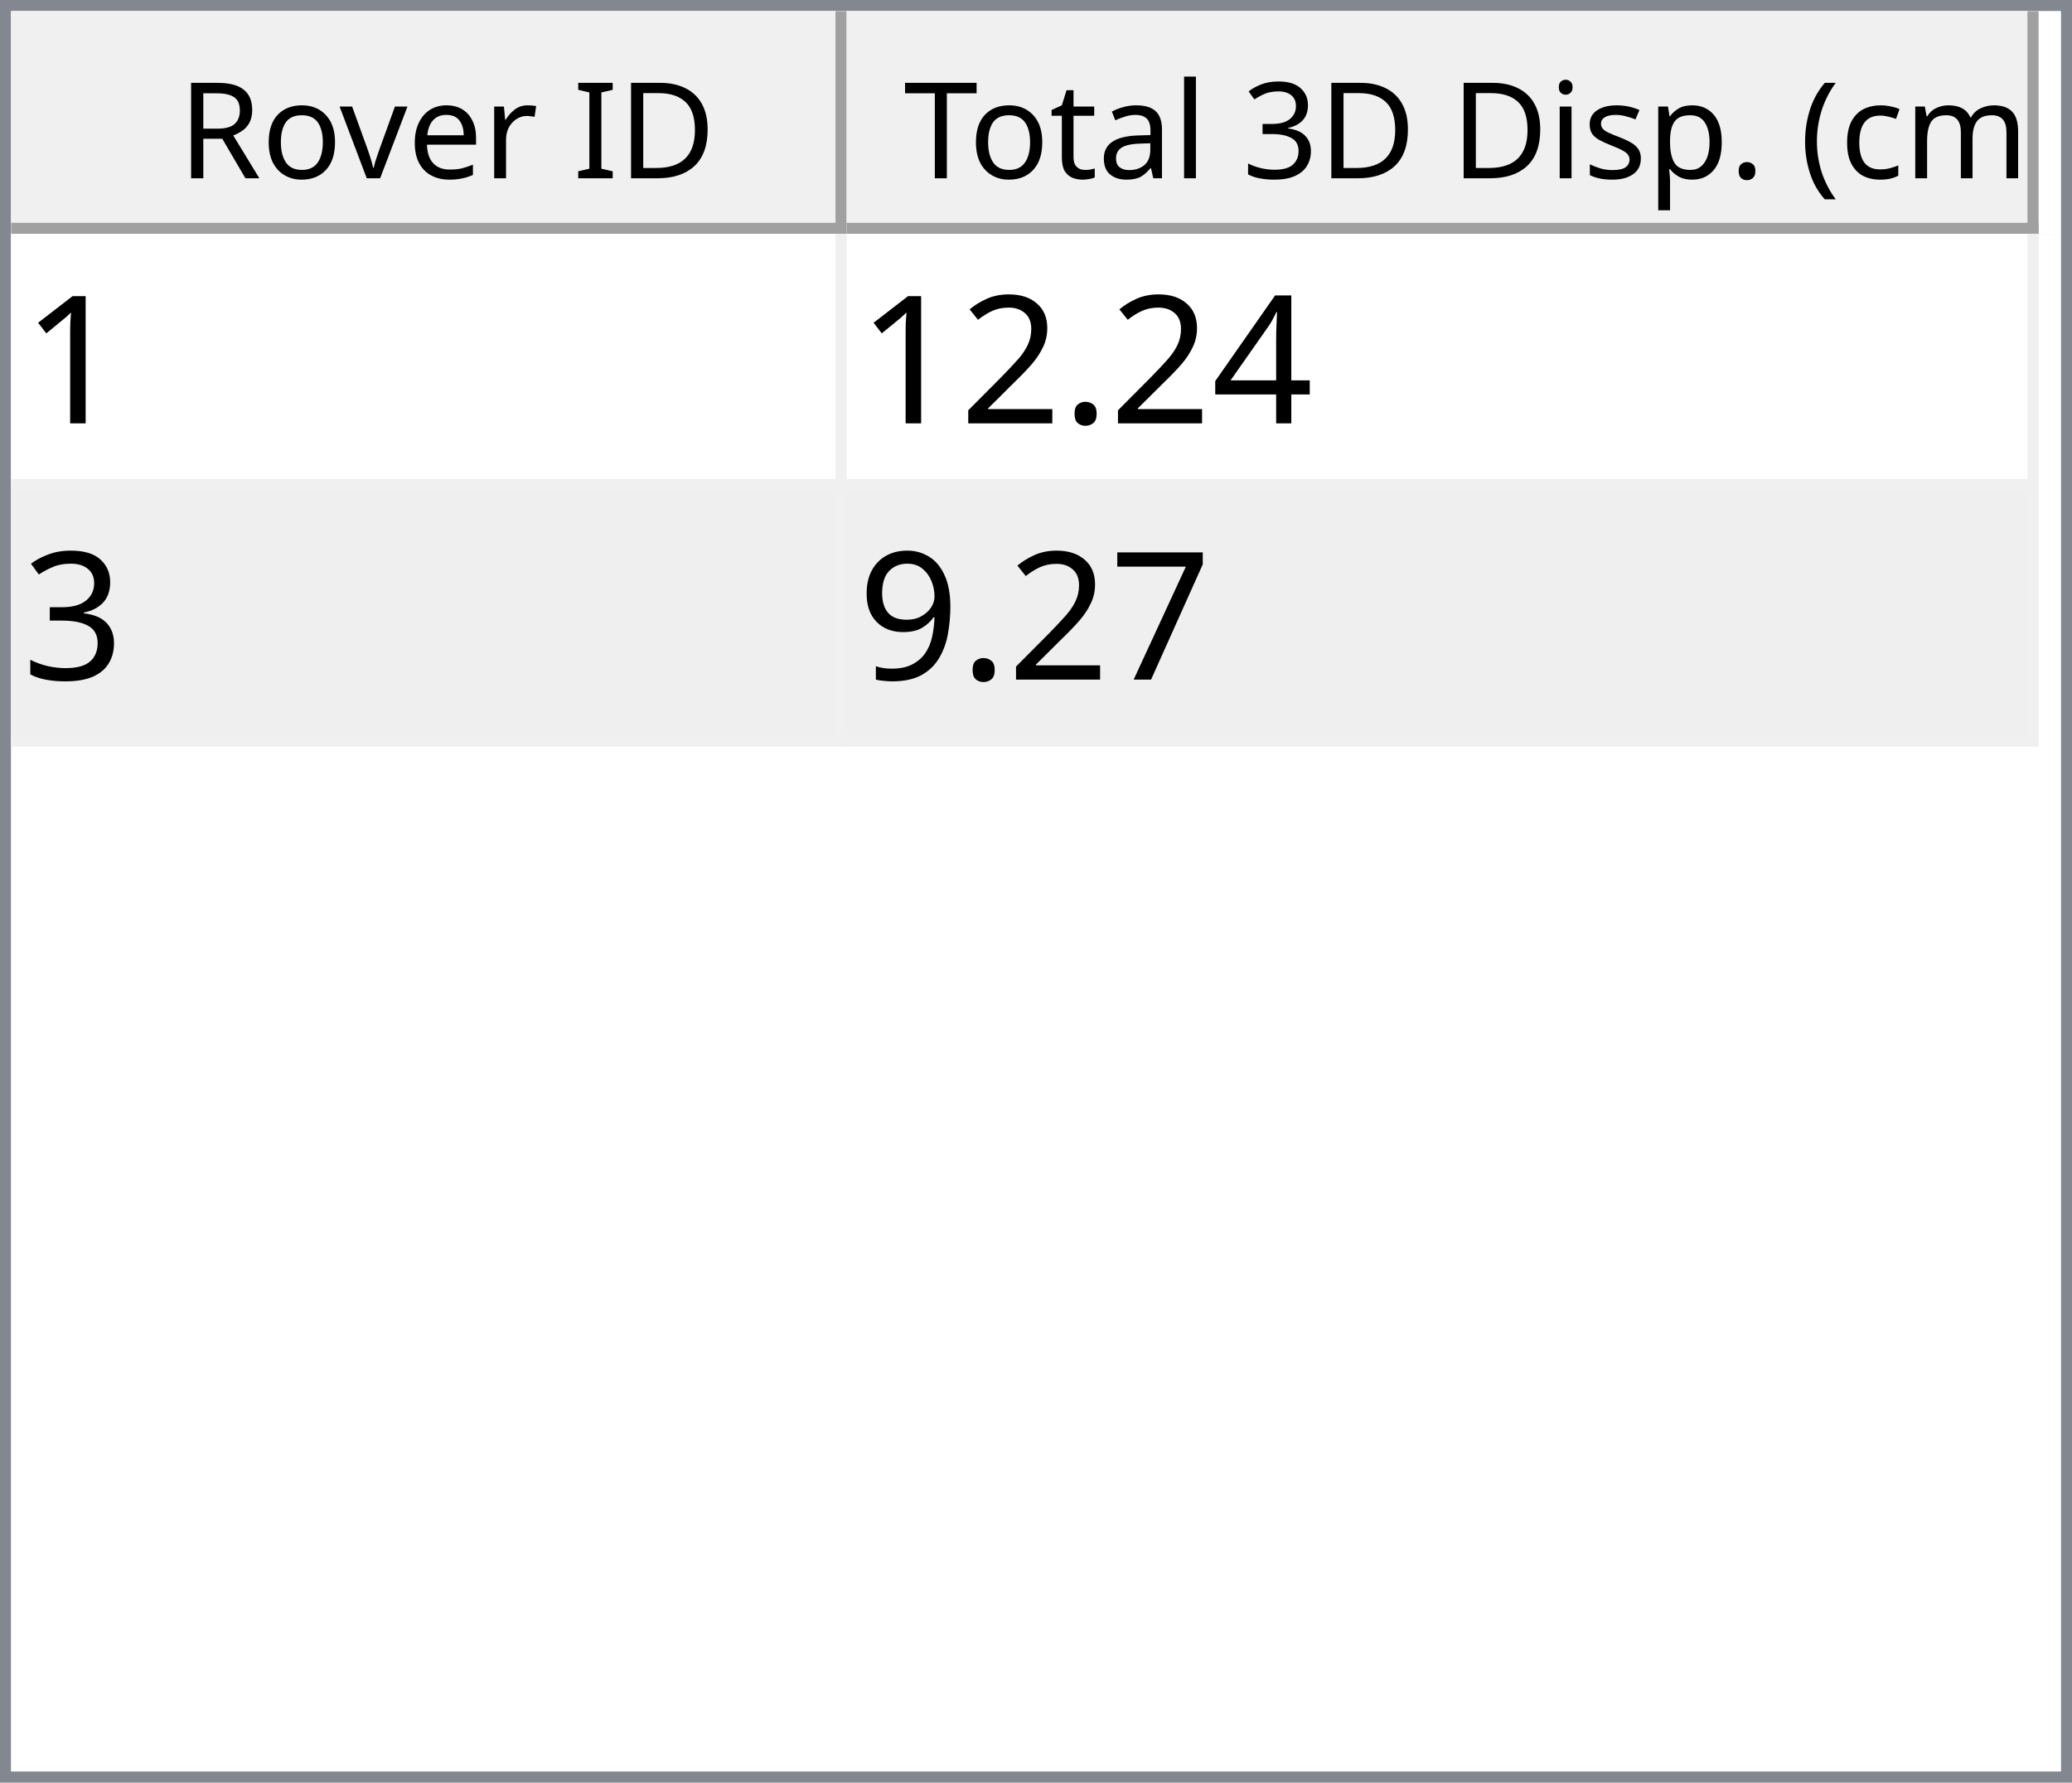
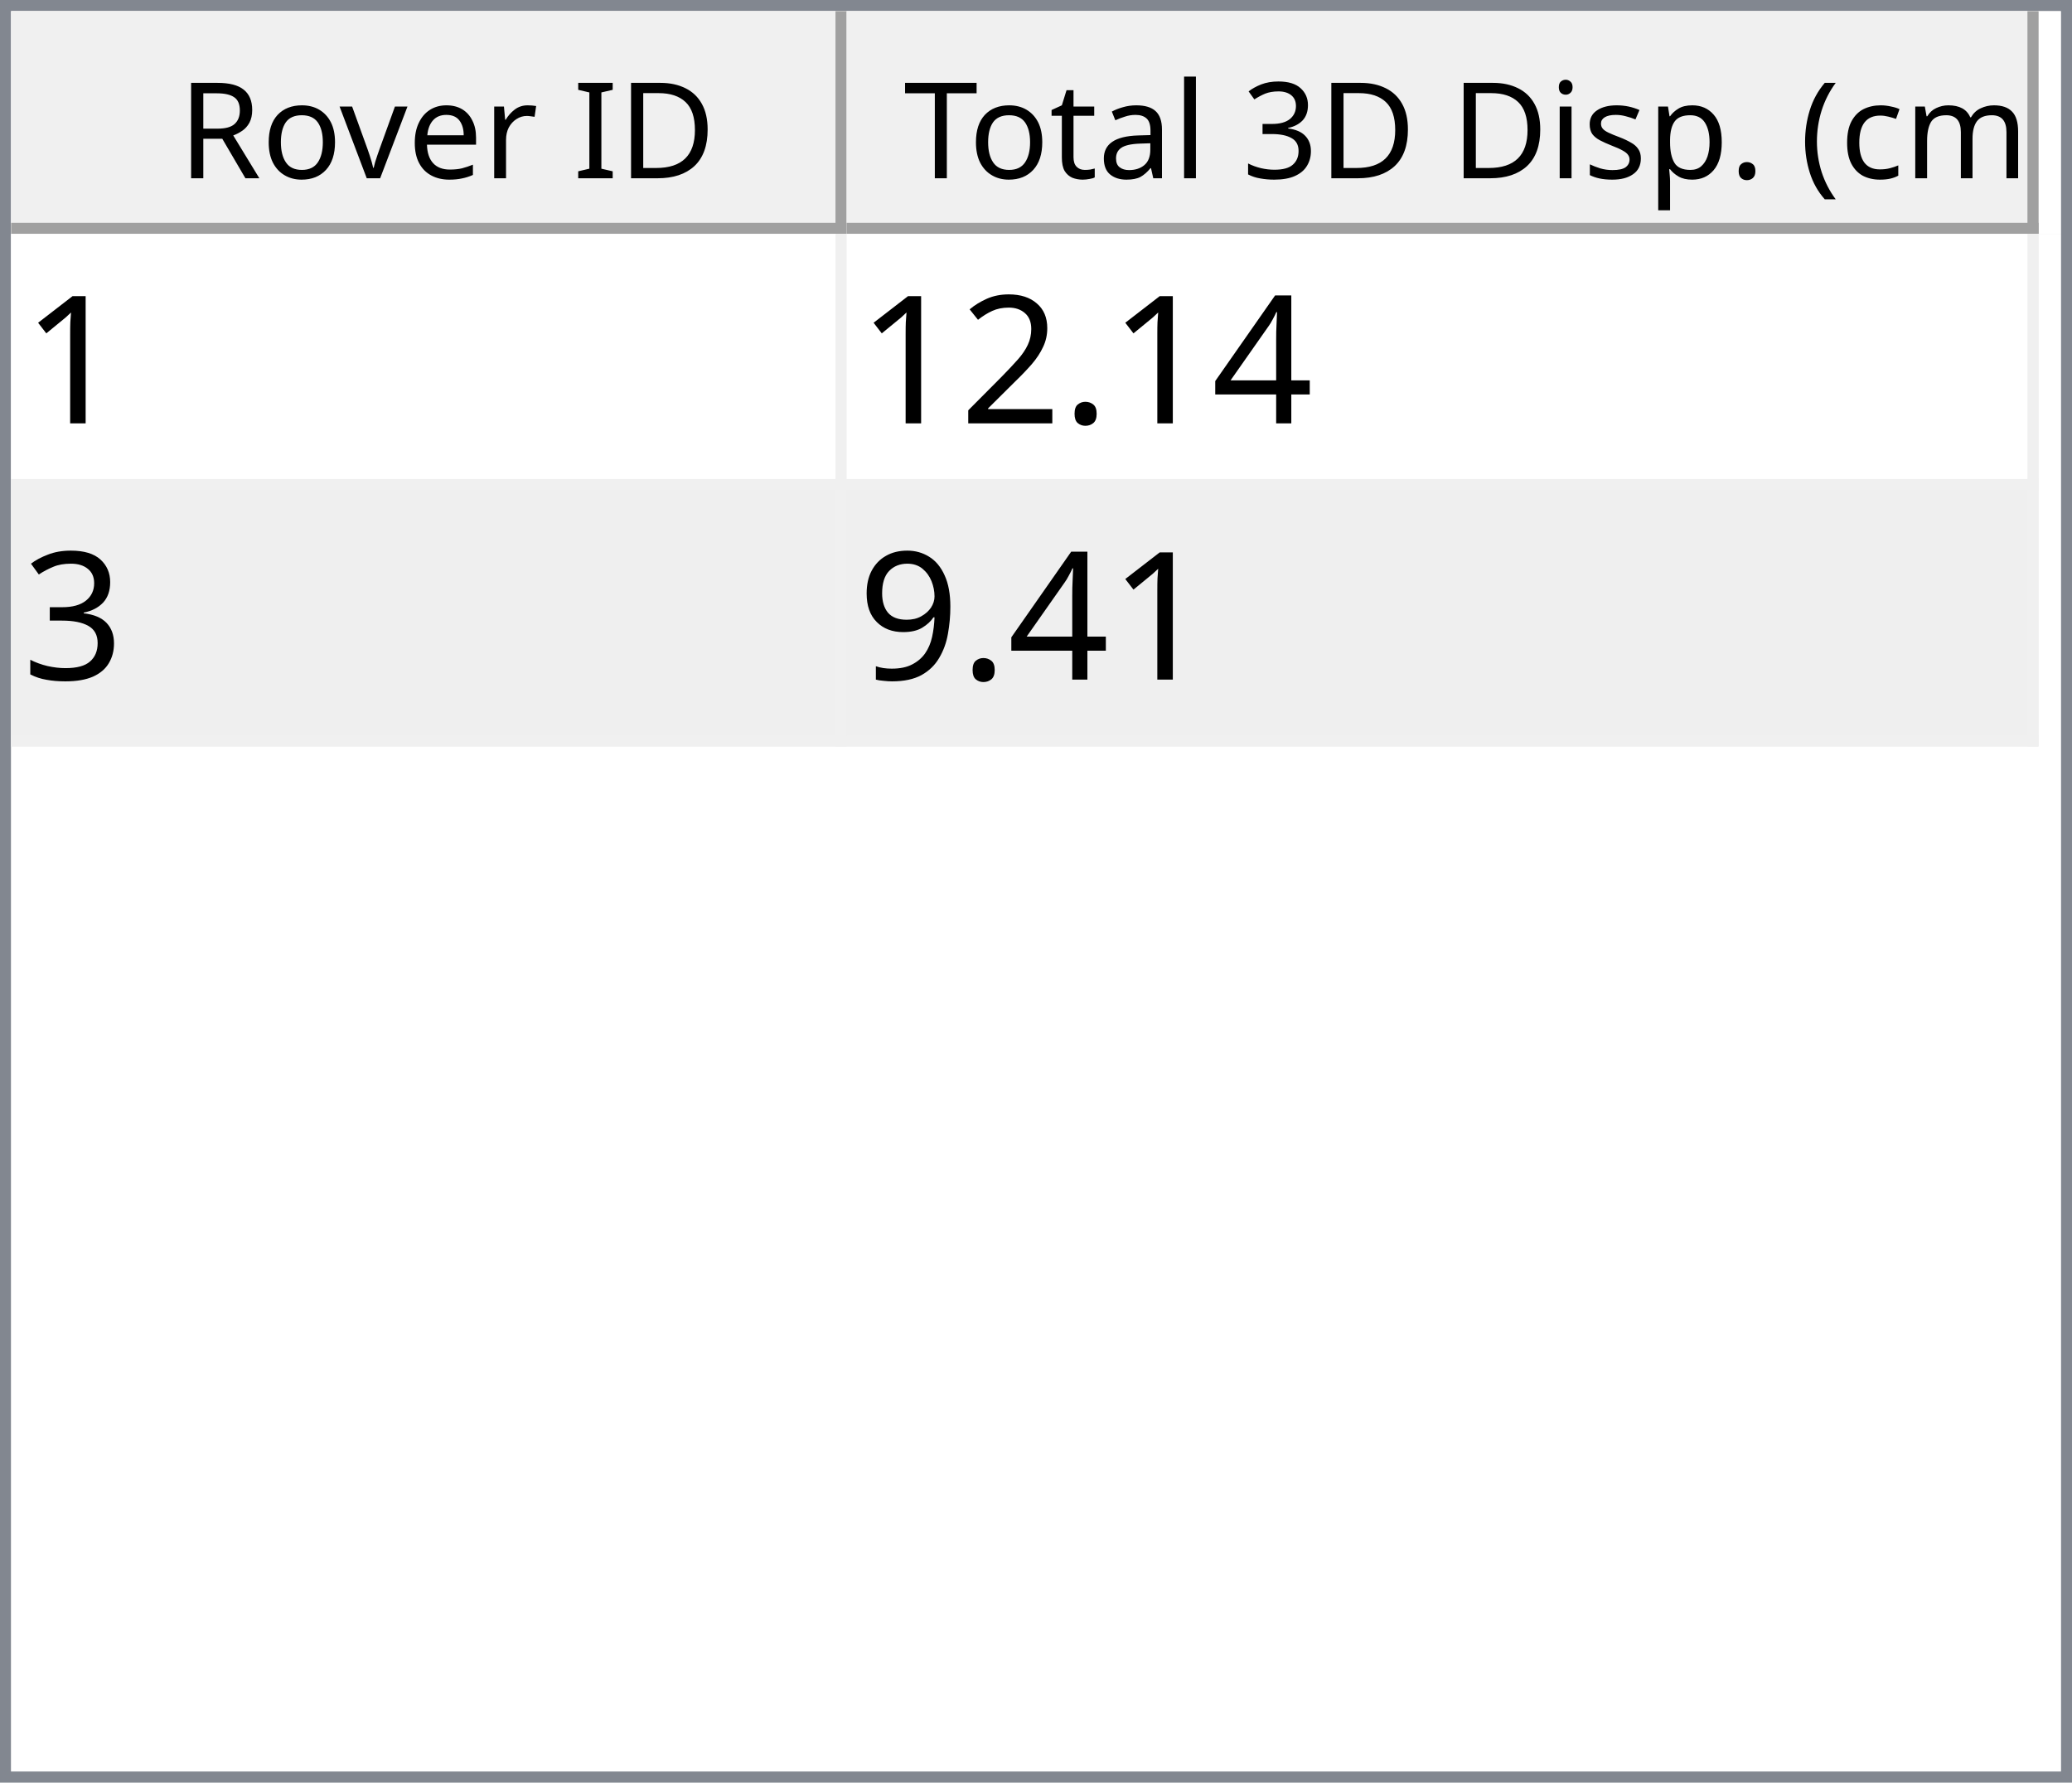
<svg xmlns="http://www.w3.org/2000/svg" style="fill-opacity:1; color-rendering:auto; color-interpolation:auto; text-rendering:auto; stroke:black; stroke-linecap:square; stroke-miterlimit:10; shape-rendering:auto; stroke-opacity:1; fill:black; stroke-dasharray:none; font-weight:normal; stroke-width:1; font-family:'Dialog'; font-style:normal; stroke-linejoin:miter; font-size:12px; stroke-dashoffset:0; image-rendering:auto;" width="186" height="160">
  <defs id="genericDefs" />
  <g>
    <defs id="defs1">
      <clipPath clipPathUnits="userSpaceOnUse" id="clipPath1">
        <path d="M0 0 L186 0 L186 160 L0 160 L0 0 Z" />
      </clipPath>
      <clipPath clipPathUnits="userSpaceOnUse" id="clipPath2">
        <path d="M0 0 L0 160 L186 160 L186 0 Z" />
      </clipPath>
      <clipPath clipPathUnits="userSpaceOnUse" id="clipPath3">
        <path d="M0 0 L0 20 L184 20 L184 0 Z" />
      </clipPath>
      <clipPath clipPathUnits="userSpaceOnUse" id="clipPath4">
        <path d="M0 0 L0 20 L75 20 L75 0 Z" />
      </clipPath>
      <clipPath clipPathUnits="userSpaceOnUse" id="clipPath5">
        <path d="M1 1 L1 19 L74 19 L74 1 Z" />
      </clipPath>
      <clipPath clipPathUnits="userSpaceOnUse" id="clipPath6">
        <path d="M0 0 L0 18 L73 18 L73 0 Z" />
      </clipPath>
      <clipPath clipPathUnits="userSpaceOnUse" id="clipPath7">
        <path d="M-0.5 -0.5 L-0.5 19.5 L74.5 19.5 L74.5 -0.5 Z" />
      </clipPath>
      <clipPath clipPathUnits="userSpaceOnUse" id="clipPath8">
        <path d="M0 0 L0 20 L107 20 L107 0 Z" />
      </clipPath>
      <clipPath clipPathUnits="userSpaceOnUse" id="clipPath9">
        <path d="M1 1 L1 19 L106 19 L106 1 Z" />
      </clipPath>
      <clipPath clipPathUnits="userSpaceOnUse" id="clipPath10">
        <path d="M0 0 L0 18 L105 18 L105 0 Z" />
      </clipPath>
      <clipPath clipPathUnits="userSpaceOnUse" id="clipPath11">
        <path d="M-0.5 -0.5 L-0.5 19.5 L106.5 19.5 L106.5 -0.5 Z" />
      </clipPath>
      <clipPath clipPathUnits="userSpaceOnUse" id="clipPath12">
        <path d="M0 0 L0 138 L184 138 L184 0 Z" />
      </clipPath>
      <clipPath clipPathUnits="userSpaceOnUse" id="clipPath13">
        <path d="M0 0 L0 46 L182 46 L182 0 Z" />
      </clipPath>
      <clipPath clipPathUnits="userSpaceOnUse" id="clipPath14">
        <path d="M-0.5 -0.5 L-0.5 45.5 L181.5 45.5 L181.5 -0.5 Z" />
      </clipPath>
      <clipPath clipPathUnits="userSpaceOnUse" id="clipPath15">
        <path d="M0 0 L0 22 L74 22 L74 0 Z" />
      </clipPath>
      <clipPath clipPathUnits="userSpaceOnUse" id="clipPath16">
        <path d="M0 0 L0 22 L106 22 L106 0 Z" />
      </clipPath>
      <font horiz-adv-x="64.551" id="font1">
        <font-face ascent="107.91" descent="25.098" units-per-em="100" style="font-style:normal; font-family:Segoe UI; font-weight:normal;" />
        <missing-glyph horiz-adv-x="64.551" d="M8.109 0 L8.109 68.266 L56.453 68.266 L56.453 0 L8.109 0 ZM15.328 7.234 L49.219 7.234 L49.219 61.031 L15.328 61.031 L15.328 7.234 Z" />
        <glyph unicode="D" horiz-adv-x="70.117" d="M9.188 0 L9.188 70.016 L28.516 70.016 Q65.531 70.016 65.531 35.891 Q65.531 19.672 55.25 9.836 Q44.969 0 27.734 0 L9.188 0 ZM17.391 62.594 L17.391 7.422 L27.828 7.422 Q41.609 7.422 49.273 14.797 Q56.938 22.172 56.938 35.688 Q56.938 62.594 28.328 62.594 L17.391 62.594 Z" />
        <glyph unicode="I" horiz-adv-x="26.611" d="M17.391 0 L9.188 0 L9.188 70.016 L17.391 70.016 L17.391 0 Z" />
        <glyph unicode=" " horiz-adv-x="27.393" d="" />
        <glyph unicode="r" horiz-adv-x="34.766" d="M34.188 41.891 Q32.078 43.5 28.125 43.5 Q23 43.5 19.555 38.672 Q16.109 33.844 16.109 25.484 L16.109 0 L8.109 0 L8.109 50 L16.109 50 L16.109 39.703 L16.312 39.703 Q18.016 44.969 21.531 47.922 Q25.047 50.875 29.391 50.875 Q32.516 50.875 34.188 50.203 L34.188 41.891 Z" />
        <glyph unicode="e" horiz-adv-x="52.295" d="M48.297 23 L12.984 23 Q13.188 14.656 17.484 10.109 Q21.781 5.562 29.297 5.562 Q37.75 5.562 44.828 11.141 L44.828 3.609 Q38.234 -1.172 27.391 -1.172 Q16.797 -1.172 10.742 5.641 Q4.688 12.453 4.688 24.812 Q4.688 36.469 11.305 43.82 Q17.922 51.172 27.734 51.172 Q37.547 51.172 42.922 44.828 Q48.297 38.484 48.297 27.203 L48.297 23 ZM40.094 29.781 Q40.047 36.719 36.75 40.578 Q33.453 44.438 27.594 44.438 Q21.922 44.438 17.969 40.383 Q14.016 36.328 13.094 29.781 L40.094 29.781 Z" />
        <glyph unicode="v" horiz-adv-x="47.9" d="M47.406 50 L27.484 0 L19.625 0 L0.688 50 L9.469 50 L22.172 13.672 Q23.578 9.672 23.922 6.688 L24.125 6.688 Q24.609 10.453 25.688 13.484 L38.969 50 L47.406 50 Z" />
        <glyph unicode="o" horiz-adv-x="58.594" d="M29 -1.172 Q17.922 -1.172 11.305 5.836 Q4.688 12.844 4.688 24.422 Q4.688 37.016 11.57 44.094 Q18.453 51.172 30.172 51.172 Q41.359 51.172 47.633 44.289 Q53.906 37.406 53.906 25.203 Q53.906 13.234 47.141 6.031 Q40.375 -1.172 29 -1.172 ZM29.594 44.438 Q21.875 44.438 17.383 39.188 Q12.891 33.938 12.891 24.703 Q12.891 15.828 17.43 10.695 Q21.969 5.562 29.594 5.562 Q37.359 5.562 41.531 10.594 Q45.703 15.625 45.703 24.906 Q45.703 34.281 41.531 39.359 Q37.359 44.438 29.594 44.438 Z" />
        <glyph unicode="R" horiz-adv-x="59.814" d="M59.375 0 L49.609 0 L37.891 19.625 Q36.281 22.359 34.766 24.289 Q33.25 26.219 31.664 27.438 Q30.078 28.656 28.25 29.219 Q26.422 29.781 24.125 29.781 L17.391 29.781 L17.391 0 L9.188 0 L9.188 70.016 L30.078 70.016 Q34.672 70.016 38.555 68.867 Q42.438 67.719 45.289 65.375 Q48.141 63.031 49.758 59.547 Q51.375 56.062 51.375 51.375 Q51.375 47.703 50.273 44.656 Q49.172 41.609 47.148 39.211 Q45.125 36.812 42.266 35.133 Q39.406 33.453 35.844 32.516 L35.844 32.328 Q37.594 31.547 38.891 30.547 Q40.188 29.547 41.359 28.18 Q42.531 26.812 43.68 25.078 Q44.828 23.344 46.234 21.047 L59.375 0 ZM17.391 62.594 L17.391 37.203 L28.516 37.203 Q31.594 37.203 34.203 38.133 Q36.812 39.062 38.719 40.797 Q40.625 42.531 41.703 45.047 Q42.781 47.562 42.781 50.688 Q42.781 56.297 39.141 59.445 Q35.5 62.594 28.609 62.594 L17.391 62.594 Z" />
        <glyph unicode=")" horiz-adv-x="30.176" d="M8.297 -15.922 L1.172 -15.922 Q16.406 2.344 16.406 26.812 Q16.406 51.469 1.078 70.016 L8.297 70.016 Q23.531 52.156 23.531 26.703 Q23.531 1.375 8.297 -15.922 Z" />
        <glyph unicode="m" horiz-adv-x="86.133" d="M79.109 0 L71.094 0 L71.094 28.719 Q71.094 37.016 68.531 40.727 Q65.969 44.438 59.906 44.438 Q54.781 44.438 51.195 39.75 Q47.609 35.062 47.609 28.516 L47.609 0 L39.594 0 L39.594 29.688 Q39.594 44.438 28.219 44.438 Q22.953 44.438 19.531 40.016 Q16.109 35.594 16.109 28.516 L16.109 0 L8.109 0 L8.109 50 L16.109 50 L16.109 42.094 L16.312 42.094 Q21.625 51.172 31.844 51.172 Q36.969 51.172 40.773 48.312 Q44.578 45.453 46 40.828 Q51.562 51.172 62.594 51.172 Q79.109 51.172 79.109 30.812 L79.109 0 Z" />
        <glyph unicode="c" horiz-adv-x="46.191" d="M42.188 2.297 Q36.422 -1.172 28.516 -1.172 Q17.828 -1.172 11.258 5.789 Q4.688 12.75 4.688 23.828 Q4.688 36.188 11.766 43.68 Q18.844 51.172 30.672 51.172 Q37.25 51.172 42.281 48.734 L42.281 40.531 Q36.719 44.438 30.375 44.438 Q22.703 44.438 17.797 38.945 Q12.891 33.453 12.891 24.516 Q12.891 15.719 17.508 10.641 Q22.125 5.562 29.891 5.562 Q36.422 5.562 42.188 9.906 L42.188 2.297 Z" />
        <glyph unicode="(" horiz-adv-x="30.176" d="M29.109 -15.922 L21.969 -15.922 Q6.844 1.375 6.844 26.703 Q6.844 52.156 21.969 70.016 L29.203 70.016 Q13.875 51.469 13.875 26.812 Q13.875 2.344 29.109 -15.922 Z" />
        <glyph unicode="." horiz-adv-x="21.68" d="M10.891 -1.078 Q8.641 -1.078 7.055 0.539 Q5.469 2.156 5.469 4.391 Q5.469 6.641 7.055 8.273 Q8.641 9.906 10.891 9.906 Q13.188 9.906 14.797 8.273 Q16.406 6.641 16.406 4.391 Q16.406 2.156 14.797 0.539 Q13.188 -1.078 10.891 -1.078 Z" />
        <glyph unicode="p" horiz-adv-x="58.789" d="M16.312 7.234 L16.109 7.234 L16.109 -23 L8.109 -23 L8.109 50 L16.109 50 L16.109 41.219 L16.312 41.219 Q22.219 51.172 33.594 51.172 Q43.266 51.172 48.688 44.461 Q54.109 37.75 54.109 26.469 Q54.109 13.922 48 6.375 Q41.891 -1.172 31.297 -1.172 Q21.578 -1.172 16.312 7.234 ZM16.109 27.391 L16.109 20.406 Q16.109 14.203 20.141 9.883 Q24.172 5.562 30.375 5.562 Q37.641 5.562 41.773 11.133 Q45.906 16.703 45.906 26.609 Q45.906 34.969 42.047 39.703 Q38.188 44.438 31.594 44.438 Q24.609 44.438 20.359 39.578 Q16.109 34.719 16.109 27.391 Z" />
        <glyph unicode="s" horiz-adv-x="42.432" d="M5.078 1.812 L5.078 10.406 Q11.625 5.562 19.484 5.562 Q30.031 5.562 30.031 12.594 Q30.031 14.594 29.125 15.992 Q28.219 17.391 26.68 18.461 Q25.141 19.531 23.07 20.383 Q21 21.234 18.609 22.172 Q15.281 23.484 12.766 24.828 Q10.25 26.172 8.57 27.859 Q6.891 29.547 6.031 31.695 Q5.172 33.844 5.172 36.719 Q5.172 40.234 6.789 42.945 Q8.406 45.656 11.086 47.484 Q13.766 49.312 17.211 50.242 Q20.656 51.172 24.312 51.172 Q30.812 51.172 35.938 48.922 L35.938 40.828 Q30.422 44.438 23.25 44.438 Q21 44.438 19.195 43.922 Q17.391 43.406 16.094 42.477 Q14.797 41.547 14.086 40.258 Q13.375 38.969 13.375 37.406 Q13.375 35.453 14.086 34.133 Q14.797 32.812 16.164 31.789 Q17.531 30.766 19.484 29.938 Q21.438 29.109 23.922 28.125 Q27.25 26.859 29.883 25.516 Q32.516 24.172 34.375 22.484 Q36.234 20.797 37.234 18.602 Q38.234 16.406 38.234 13.375 Q38.234 9.672 36.602 6.938 Q34.969 4.203 32.234 2.398 Q29.5 0.594 25.93 -0.289 Q22.359 -1.172 18.453 -1.172 Q10.75 -1.172 5.078 1.812 Z" />
        <glyph unicode="i" horiz-adv-x="24.219" d="M12.203 62.703 Q10.062 62.703 8.547 64.164 Q7.031 65.625 7.031 67.875 Q7.031 70.125 8.547 71.609 Q10.062 73.094 12.203 73.094 Q14.406 73.094 15.945 71.609 Q17.484 70.125 17.484 67.875 Q17.484 65.719 15.945 64.211 Q14.406 62.703 12.203 62.703 ZM16.109 0 L8.109 0 L8.109 50 L16.109 50 L16.109 0 Z" />
        <glyph unicode="3" horiz-adv-x="53.906" d="M46.531 19.828 Q46.531 15.094 44.75 11.211 Q42.969 7.328 39.719 4.57 Q36.469 1.812 31.93 0.297 Q27.391 -1.219 21.922 -1.219 Q11.922 -1.219 6 2.594 L6 11.188 Q13.094 5.609 22.219 5.609 Q25.875 5.609 28.828 6.539 Q31.781 7.469 33.906 9.227 Q36.031 10.984 37.18 13.477 Q38.328 15.969 38.328 19.094 Q38.328 32.812 18.797 32.812 L12.984 32.812 L12.984 39.594 L18.5 39.594 Q35.797 39.594 35.797 52.484 Q35.797 64.406 22.609 64.406 Q15.188 64.406 8.688 59.422 L8.688 67.188 Q15.375 71.188 24.609 71.188 Q29 71.188 32.57 69.969 Q36.141 68.75 38.68 66.555 Q41.219 64.359 42.609 61.281 Q44 58.203 44 54.5 Q44 40.672 30.031 36.719 L30.031 36.531 Q33.594 36.141 36.625 34.797 Q39.656 33.453 41.852 31.305 Q44.047 29.156 45.289 26.25 Q46.531 23.344 46.531 19.828 Z" />
        <glyph unicode="l" horiz-adv-x="24.219" d="M16.109 0 L8.109 0 L8.109 74.031 L16.109 74.031 L16.109 0 Z" />
        <glyph unicode="a" horiz-adv-x="50.879" d="M43.891 0 L35.891 0 L35.891 7.812 L35.688 7.812 Q30.469 -1.172 20.312 -1.172 Q12.844 -1.172 8.617 2.781 Q4.391 6.734 4.391 13.281 Q4.391 27.297 20.906 29.594 L35.891 31.688 Q35.891 44.438 25.594 44.438 Q16.547 44.438 9.281 38.281 L9.281 46.484 Q16.656 51.172 26.266 51.172 Q43.891 51.172 43.891 32.516 L43.891 0 ZM35.891 25.297 L23.828 23.641 Q18.266 22.859 15.43 20.875 Q12.594 18.891 12.594 13.875 Q12.594 10.203 15.211 7.883 Q17.828 5.562 22.172 5.562 Q28.125 5.562 32.008 9.742 Q35.891 13.922 35.891 20.312 L35.891 25.297 Z" />
        <glyph unicode="t" horiz-adv-x="33.887" d="M31.297 0.484 Q28.469 -1.078 23.828 -1.078 Q10.688 -1.078 10.688 13.578 L10.688 43.172 L2.094 43.172 L2.094 50 L10.688 50 L10.688 62.203 L18.703 64.797 L18.703 50 L31.297 50 L31.297 43.172 L18.703 43.172 L18.703 14.984 Q18.703 9.969 20.414 7.82 Q22.125 5.672 26.078 5.672 Q29.109 5.672 31.297 7.328 L31.297 0.484 Z" />
        <glyph unicode="T" horiz-adv-x="52.393" d="M50.594 62.594 L30.375 62.594 L30.375 0 L22.172 0 L22.172 62.594 L2 62.594 L2 70.016 L50.594 70.016 L50.594 62.594 Z" />
      </font>
      <font horiz-adv-x="75.0" id="font2">
        <font-face ascent="100.537" descent="21.973" units-per-em="100" style="font-style:normal; font-family:sans-serif; font-weight:normal;" />
        <missing-glyph horiz-adv-x="75.0" d="M12.5 0 L12.5 62.5 L62.5 62.5 L62.5 0 L12.5 0 ZM14.062 1.562 L60.938 1.562 L60.938 60.938 L14.062 60.938 L14.062 1.562 Z" />
        <glyph unicode="1" horiz-adv-x="55.615" d="M37.25 0 L28.469 0 L28.469 56 Q25.297 52.984 20.141 49.953 Q14.984 46.922 10.891 45.406 L10.891 53.906 Q18.266 57.375 23.781 62.305 Q29.297 67.234 31.594 71.875 L37.25 71.875 L37.25 0 Z" />
        <glyph unicode="4" horiz-adv-x="55.615" d="M32.328 0 L32.328 17.141 L1.266 17.141 L1.266 25.203 L33.938 71.578 L41.109 71.578 L41.109 25.203 L50.781 25.203 L50.781 17.141 L41.109 17.141 L41.109 0 L32.328 0 ZM32.328 25.203 L32.328 57.469 L9.906 25.203 L32.328 25.203 Z" />
        <glyph unicode="." horiz-adv-x="27.783" d="M9.078 0 L9.078 10.016 L19.094 10.016 L19.094 0 L9.078 0 Z" />
        <glyph unicode="2" horiz-adv-x="55.615" d="M50.344 8.453 L50.344 0 L3.031 0 Q2.938 3.172 4.047 6.109 Q5.859 10.938 9.836 15.625 Q13.812 20.312 21.344 26.469 Q33.016 36.031 37.117 41.625 Q41.219 47.219 41.219 52.203 Q41.219 57.422 37.477 61.008 Q33.734 64.594 27.734 64.594 Q21.391 64.594 17.578 60.789 Q13.766 56.984 13.719 50.25 L4.688 51.172 Q5.609 61.281 11.664 66.578 Q17.719 71.875 27.938 71.875 Q38.234 71.875 44.242 66.164 Q50.25 60.453 50.25 52 Q50.25 47.703 48.492 43.555 Q46.734 39.406 42.656 34.812 Q38.578 30.219 29.109 22.219 Q21.188 15.578 18.945 13.211 Q16.703 10.844 15.234 8.453 L50.344 8.453 Z" />
        <glyph unicode="3" horiz-adv-x="55.615" d="M4.203 18.891 L12.984 20.062 Q14.5 12.594 18.141 9.297 Q21.781 6 27 6 Q33.203 6 37.477 10.297 Q41.75 14.594 41.75 20.953 Q41.75 27 37.797 30.93 Q33.844 34.859 27.734 34.859 Q25.25 34.859 21.531 33.891 L22.516 41.609 Q23.391 41.5 23.922 41.5 Q29.547 41.5 34.039 44.43 Q38.531 47.359 38.531 53.469 Q38.531 58.297 35.258 61.477 Q31.984 64.656 26.812 64.656 Q21.688 64.656 18.266 61.43 Q14.844 58.203 13.875 51.766 L5.078 53.328 Q6.688 62.156 12.398 67.016 Q18.109 71.875 26.609 71.875 Q32.469 71.875 37.398 69.359 Q42.328 66.844 44.945 62.5 Q47.562 58.156 47.562 53.266 Q47.562 48.641 45.07 44.828 Q42.578 41.016 37.703 38.766 Q44.047 37.312 47.562 32.695 Q51.078 28.078 51.078 21.141 Q51.078 11.766 44.242 5.25 Q37.406 -1.266 26.953 -1.266 Q17.531 -1.266 11.305 4.352 Q5.078 9.969 4.203 18.891 Z" />
-         <glyph unicode="7" horiz-adv-x="55.615" d="M4.734 62.203 L4.734 70.656 L51.078 70.656 L51.078 63.812 Q44.234 56.547 37.523 44.484 Q30.812 32.422 27.156 19.672 Q24.516 10.688 23.781 0 L14.75 0 Q14.891 8.453 18.062 20.414 Q21.234 32.375 27.172 43.484 Q33.109 54.594 39.797 62.203 L4.734 62.203 Z" />
        <glyph unicode="9" horiz-adv-x="55.615" d="M5.469 16.547 L13.922 17.328 Q14.984 11.375 18.016 8.688 Q21.047 6 25.781 6 Q29.828 6 32.883 7.859 Q35.938 9.719 37.891 12.82 Q39.844 15.922 41.164 21.195 Q42.484 26.469 42.484 31.938 Q42.484 32.516 42.438 33.688 Q39.797 29.5 35.234 26.883 Q30.672 24.266 25.344 24.266 Q16.453 24.266 10.305 30.711 Q4.156 37.156 4.156 47.703 Q4.156 58.594 10.578 65.234 Q17 71.875 26.656 71.875 Q33.641 71.875 39.43 68.117 Q45.219 64.359 48.219 57.398 Q51.219 50.438 51.219 37.25 Q51.219 23.531 48.242 15.406 Q45.266 7.281 39.383 3.031 Q33.5 -1.219 25.594 -1.219 Q17.188 -1.219 11.867 3.445 Q6.547 8.109 5.469 16.547 ZM41.453 48.141 Q41.453 55.719 37.43 60.156 Q33.406 64.594 27.734 64.594 Q21.875 64.594 17.531 59.812 Q13.188 55.031 13.188 47.406 Q13.188 40.578 17.312 36.305 Q21.438 32.031 27.484 32.031 Q33.594 32.031 37.523 36.305 Q41.453 40.578 41.453 48.141 Z" />
      </font>
    </defs>
    <g style="fill:white; stroke:white;">
      <rect x="0" y="0" width="186" style="clip-path:url(#clipPath1); stroke:none;" height="160" />
    </g>
    <g style="fill:white; text-rendering:optimizeSpeed; color-rendering:optimizeSpeed; image-rendering:optimizeSpeed; shape-rendering:crispEdges; stroke:white; color-interpolation:sRGB;">
      <rect x="0" width="186" height="160" y="0" style="stroke:none;" />
      <path style="stroke:none;" d="M0 160 L186 160 L186 0 L0 0 Z" />
    </g>
    <g style="fill:rgb(240,240,240); font-family:'Segoe UI'; stroke:rgb(240,240,240);">
      <rect x="0" y="0" width="186" style="clip-path:url(#clipPath2); stroke:none;" height="160" />
    </g>
    <g style="fill:rgb(130,135,144); font-family:'Segoe UI'; stroke:rgb(130,135,144);">
      <path d="M0 0 L186 0 L186 160 L0 160 L0 0 ZM1 1 L185 1 L185 159 L1 159 L1 1 Z" style="fill-rule:evenodd; clip-path:url(#clipPath2); stroke:none;" />
    </g>
    <g style="fill:white; font-family:'Segoe UI'; stroke:white;" transform="translate(1,1)">
      <rect x="0" y="0" width="184" style="clip-path:url(#clipPath3); stroke:none;" height="20" />
    </g>
    <g style="fill:rgb(240,240,240); font-family:'Segoe UI'; stroke:rgb(240,240,240);" transform="translate(1,1)">
      <rect x="0" y="0" width="75" style="clip-path:url(#clipPath4); stroke:none;" height="20" />
    </g>
    <g style="font-family:'Segoe UI';" transform="translate(2,2)">
      <text x="14" xml:space="preserve" y="14" style="clip-path:url(#clipPath6); stroke:none;">Rover ID</text>
    </g>
    <g style="fill:rgb(160,160,160); font-family:'Segoe UI'; stroke:rgb(160,160,160); stroke-linejoin:bevel;" transform="translate(1.5,1.5)">
      <line x1="74" x2="74" y1="0" style="fill:none; clip-path:url(#clipPath7);" y2="19" />
    </g>
    <g style="fill:rgb(160,160,160); font-family:'Segoe UI'; stroke:rgb(160,160,160); stroke-linejoin:bevel;" transform="matrix(1,0,0,1,1,1) translate(0.5,0.5)">
      <line x1="0" x2="74" y1="19" style="fill:none; clip-path:url(#clipPath7);" y2="19" />
    </g>
    <g style="fill:rgb(240,240,240); font-family:'Segoe UI'; stroke:rgb(240,240,240);" transform="translate(76,1)">
      <rect x="0" y="0" width="107" style="clip-path:url(#clipPath8); stroke:none;" height="20" />
    </g>
    <g style="font-family:'Segoe UI';" transform="translate(77,2)">
      <text x="1" xml:space="preserve" y="14" style="clip-path:url(#clipPath10); stroke:none;"> Total 3D Disp. (cm)</text>
    </g>
    <g style="fill:rgb(160,160,160); font-family:'Segoe UI'; stroke:rgb(160,160,160); stroke-linejoin:bevel;" transform="translate(76.5,1.5)">
      <line x1="106" x2="106" y1="0" style="fill:none; clip-path:url(#clipPath11);" y2="19" />
    </g>
    <g style="fill:rgb(160,160,160); font-family:'Segoe UI'; stroke:rgb(160,160,160); stroke-linejoin:bevel;" transform="matrix(1,0,0,1,76,1) translate(0.5,0.5)">
      <line x1="0" x2="106" y1="19" style="fill:none; clip-path:url(#clipPath11);" y2="19" />
    </g>
    <g style="fill:white; font-family:'Segoe UI'; stroke:white;" transform="translate(1,21)">
      <rect x="0" y="0" width="184" style="clip-path:url(#clipPath12); stroke:none;" height="138" />
    </g>
    <g style="fill:rgb(240,240,240); font-size:16px; font-family:sans-serif; stroke:rgb(240,240,240);" transform="translate(1,21)">
      <rect x="0" y="0" width="182" style="clip-path:url(#clipPath13); stroke:none;" height="46" />
      <line transform="translate(0.5,0.5)" x1="0" x2="181" y1="22" style="clip-path:url(#clipPath14); fill:none; stroke-linejoin:bevel;" y2="22" />
    </g>
    <g transform="matrix(1,0,0,1,1,21) translate(0.5,0.5)" style="fill:rgb(240,240,240); font-size:16px; font-family:sans-serif; stroke:rgb(240,240,240); stroke-linejoin:bevel;">
      <line x1="0" x2="181" y1="45" style="fill:none; clip-path:url(#clipPath14);" y2="45" />
    </g>
    <g transform="matrix(1,0,0,1,1,21) translate(0.5,0.5)" style="fill:rgb(240,240,240); font-size:16px; font-family:sans-serif; stroke:rgb(240,240,240); stroke-linejoin:bevel;">
      <line x1="74" x2="74" y1="0" style="fill:none; clip-path:url(#clipPath14);" y2="45" />
    </g>
    <g transform="matrix(1,0,0,1,1,21) translate(0.5,0.5)" style="fill:rgb(240,240,240); font-size:16px; font-family:sans-serif; stroke:rgb(240,240,240); stroke-linejoin:bevel;">
      <line x1="181" x2="181" y1="0" style="fill:none; clip-path:url(#clipPath14);" y2="45" />
    </g>
    <g style="fill:white; font-size:16px; font-family:sans-serif; stroke:white;" transform="matrix(1,0,0,1,1,21)">
      <rect x="0" y="0" width="74" style="clip-path:url(#clipPath15); stroke:none;" height="22" />
      <text x="1" y="17" style="fill:black; clip-path:url(#clipPath15); stroke:none;" xml:space="preserve">1</text>
    </g>
    <g style="fill:white; font-size:16px; font-family:sans-serif; stroke:white;" transform="matrix(1,0,0,1,1,21) translate(75,0)">
      <rect x="0" y="0" width="106" style="clip-path:url(#clipPath16); stroke:none;" height="22" />
-       <text x="1" y="17" style="fill:black; clip-path:url(#clipPath16); stroke:none;" xml:space="preserve">12.24</text>
+       <text x="1" y="17" style="fill:black; clip-path:url(#clipPath16); stroke:none;" xml:space="preserve">12.14</text>
    </g>
    <g style="fill:rgb(239,239,239); font-size:16px; font-family:sans-serif; stroke:rgb(239,239,239);" transform="matrix(1,0,0,1,1,21) translate(0,23)">
      <rect x="0" y="0" width="74" style="clip-path:url(#clipPath15); stroke:none;" height="22" />
      <text x="1" y="17" style="fill:black; clip-path:url(#clipPath15); stroke:none;" xml:space="preserve">3</text>
    </g>
    <g style="fill:rgb(239,239,239); font-size:16px; font-family:sans-serif; stroke:rgb(239,239,239);" transform="matrix(1,0,0,1,1,21) translate(75,23)">
      <rect x="0" y="0" width="106" style="clip-path:url(#clipPath16); stroke:none;" height="22" />
-       <text x="1" y="17" style="fill:black; clip-path:url(#clipPath16); stroke:none;" xml:space="preserve">9.27</text>
+       <text x="1" y="17" style="fill:black; clip-path:url(#clipPath16); stroke:none;" xml:space="preserve">9.41</text>
    </g>
  </g>
</svg>
